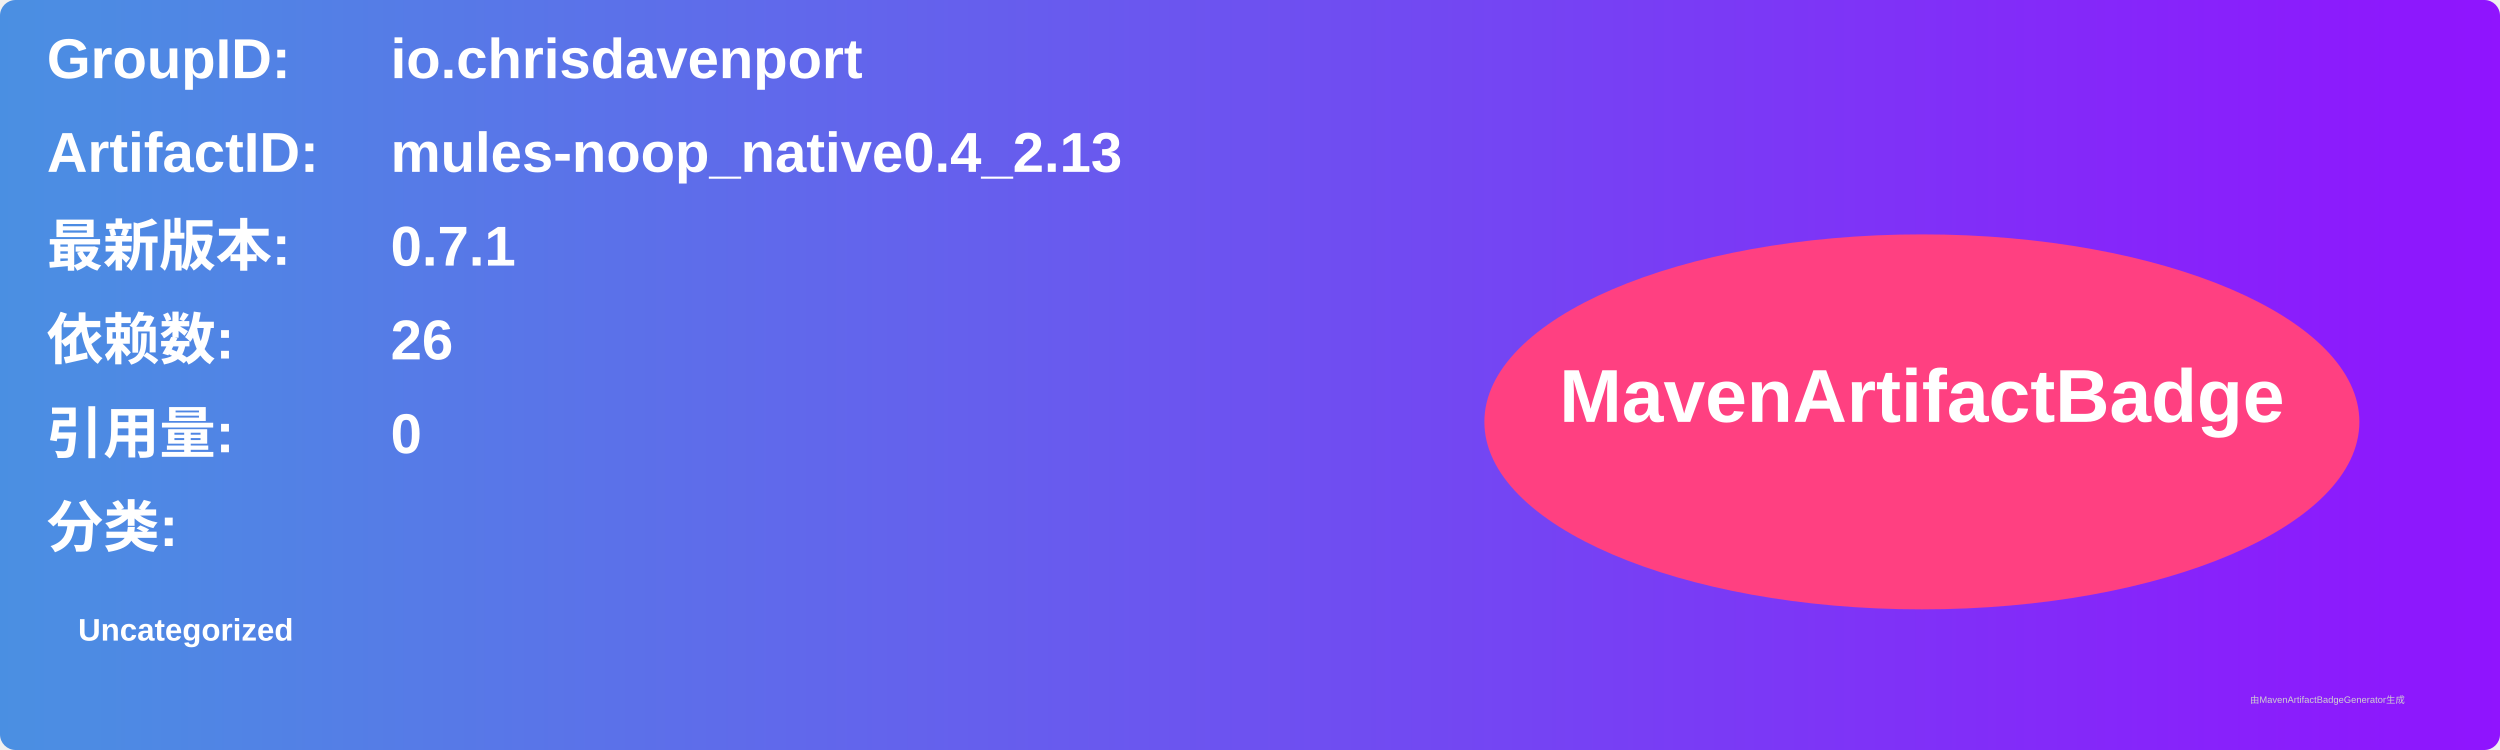
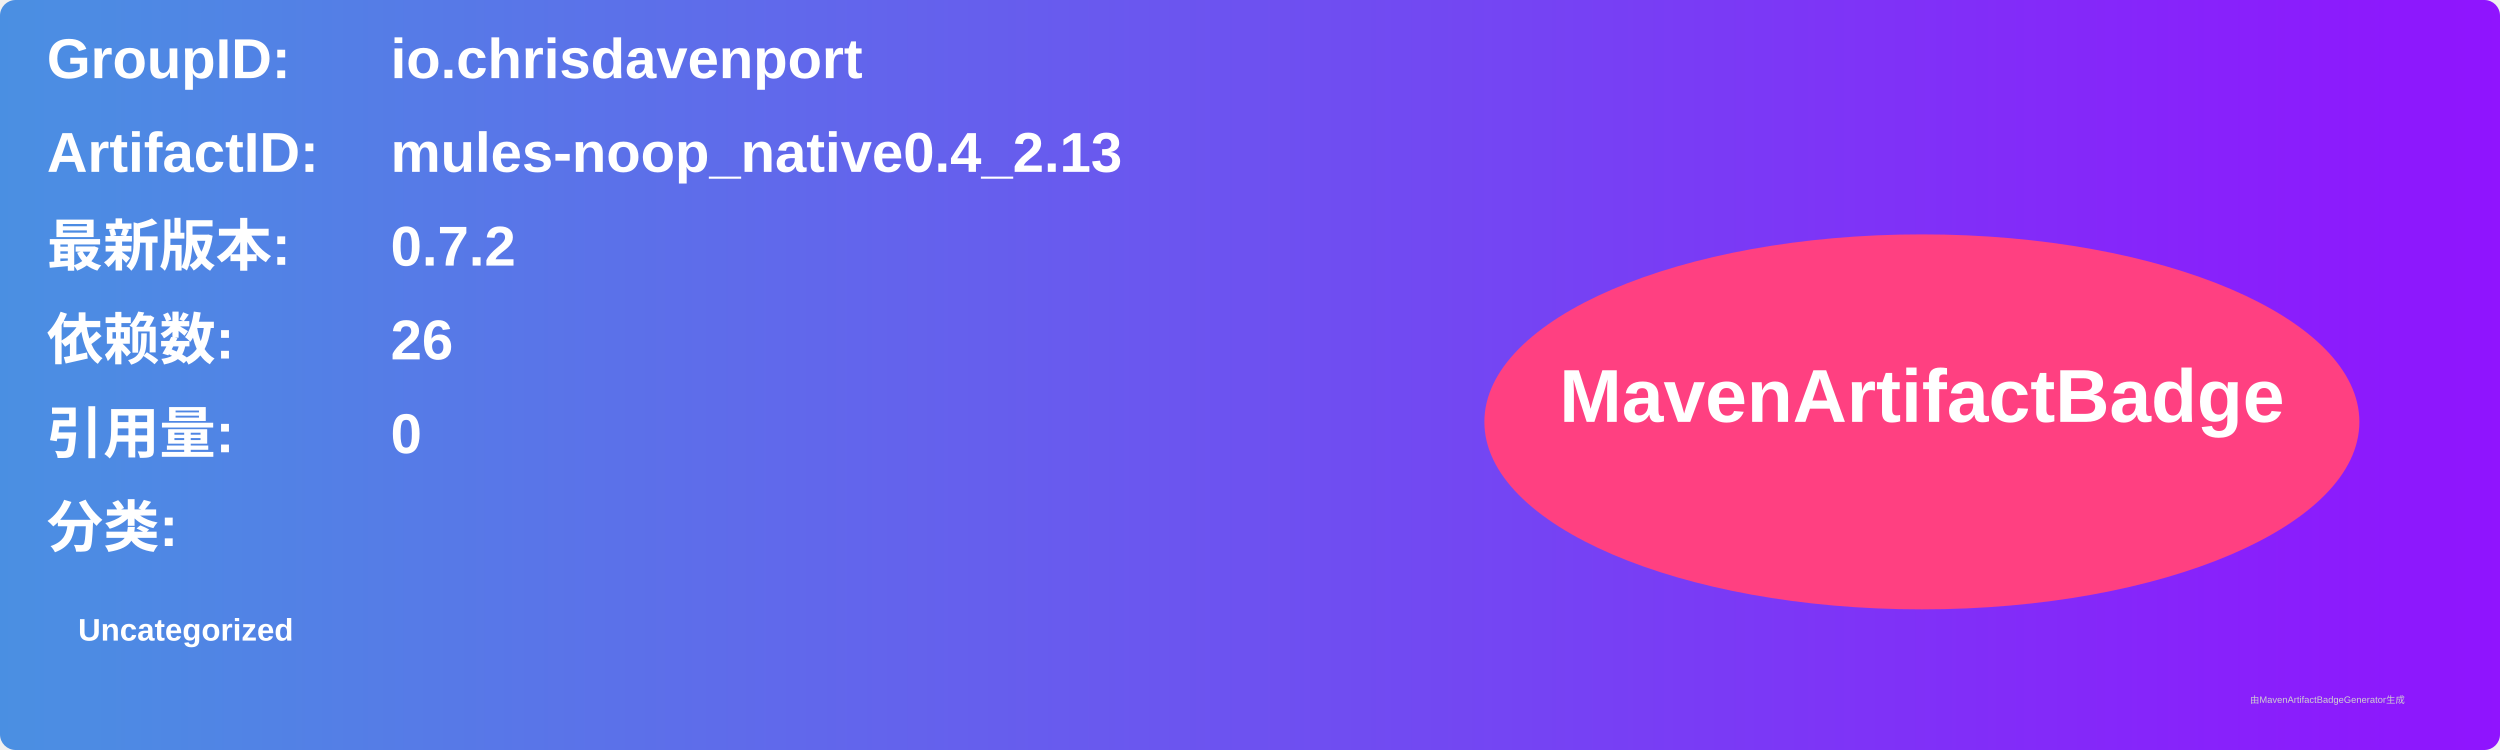
<svg xmlns="http://www.w3.org/2000/svg" width="800" height="240" viewBox="0 0 800 240">
  <linearGradient id="grad" x1="0%" y1="0%" x2="100%" y2="0%">
    <stop offset="0%" stop-color="#4a90e2" />
    <stop offset="100%" stop-color="#9013fe" />
  </linearGradient>
  <rect width="100%" height="100%" rx="5" ry="5" fill="url(#grad)" />
  <g transform="translate(15, 15)">
    <text x="0" y="10" font-family="Arial" font-size="18" fill="white" font-weight="bold" width="260">GroupID:</text>
    <text x="110" y="10" font-family="Arial" font-size="18" fill="white" font-weight="bold" width="460">io.chrisdavenport</text>
    <text x="0" y="40" font-family="Arial" font-size="18" fill="white" font-weight="bold" width="260">ArtifactID:</text>
    <text x="110" y="40" font-family="Arial" font-size="18" fill="white" font-weight="bold" width="460">mules-noop_native0.4_2.13</text>
    <text x="0" y="70" font-family="Arial" font-size="18" fill="white" font-weight="bold">最新版本:</text>
    <text x="110" y="70" font-family="Arial" font-size="18" fill="white" font-weight="bold">
-       <tspan font-weight="bold">0.7.1</tspan>
+       <tspan font-weight="bold">0.7.2</tspan>
    </text>
    <text x="0" y="100" font-family="Arial" font-size="18" fill="white" font-weight="bold">依赖数: </text>
    <text x="110" y="100" font-family="Arial" font-size="18" fill="white">
      <tspan font-weight="bold">26</tspan>
    </text>
    <text x="0" y="130" font-family="Arial" font-size="18" fill="white" font-weight="bold">引用量: </text>
    <text x="110" y="130" font-family="Arial" font-size="18" fill="white">
      <tspan font-weight="bold">0</tspan>
    </text>
    <text x="0" y="160" font-family="Arial" font-size="18" fill="white" font-weight="bold">分类:</text>
    <text x="10" y="190" font-family="Arial" font-size="10" fill="white">
      <tspan font-weight="bold">Uncategorized</tspan>
    </text>
    <ellipse cx="600" cy="120" rx="140" ry="60" fill="#ff4081" />
    <text x="600" y="120" text-anchor="middle" font-family="Arial" font-size="24" fill="white" font-weight="bold">MavenArtifactBadge</text>
  </g>
  <text x="720" y="225" font-family="Arial" font-size="3" fill="#d0d0d0">由MavenArtifactBadgeGenerator生成</text>
</svg>
